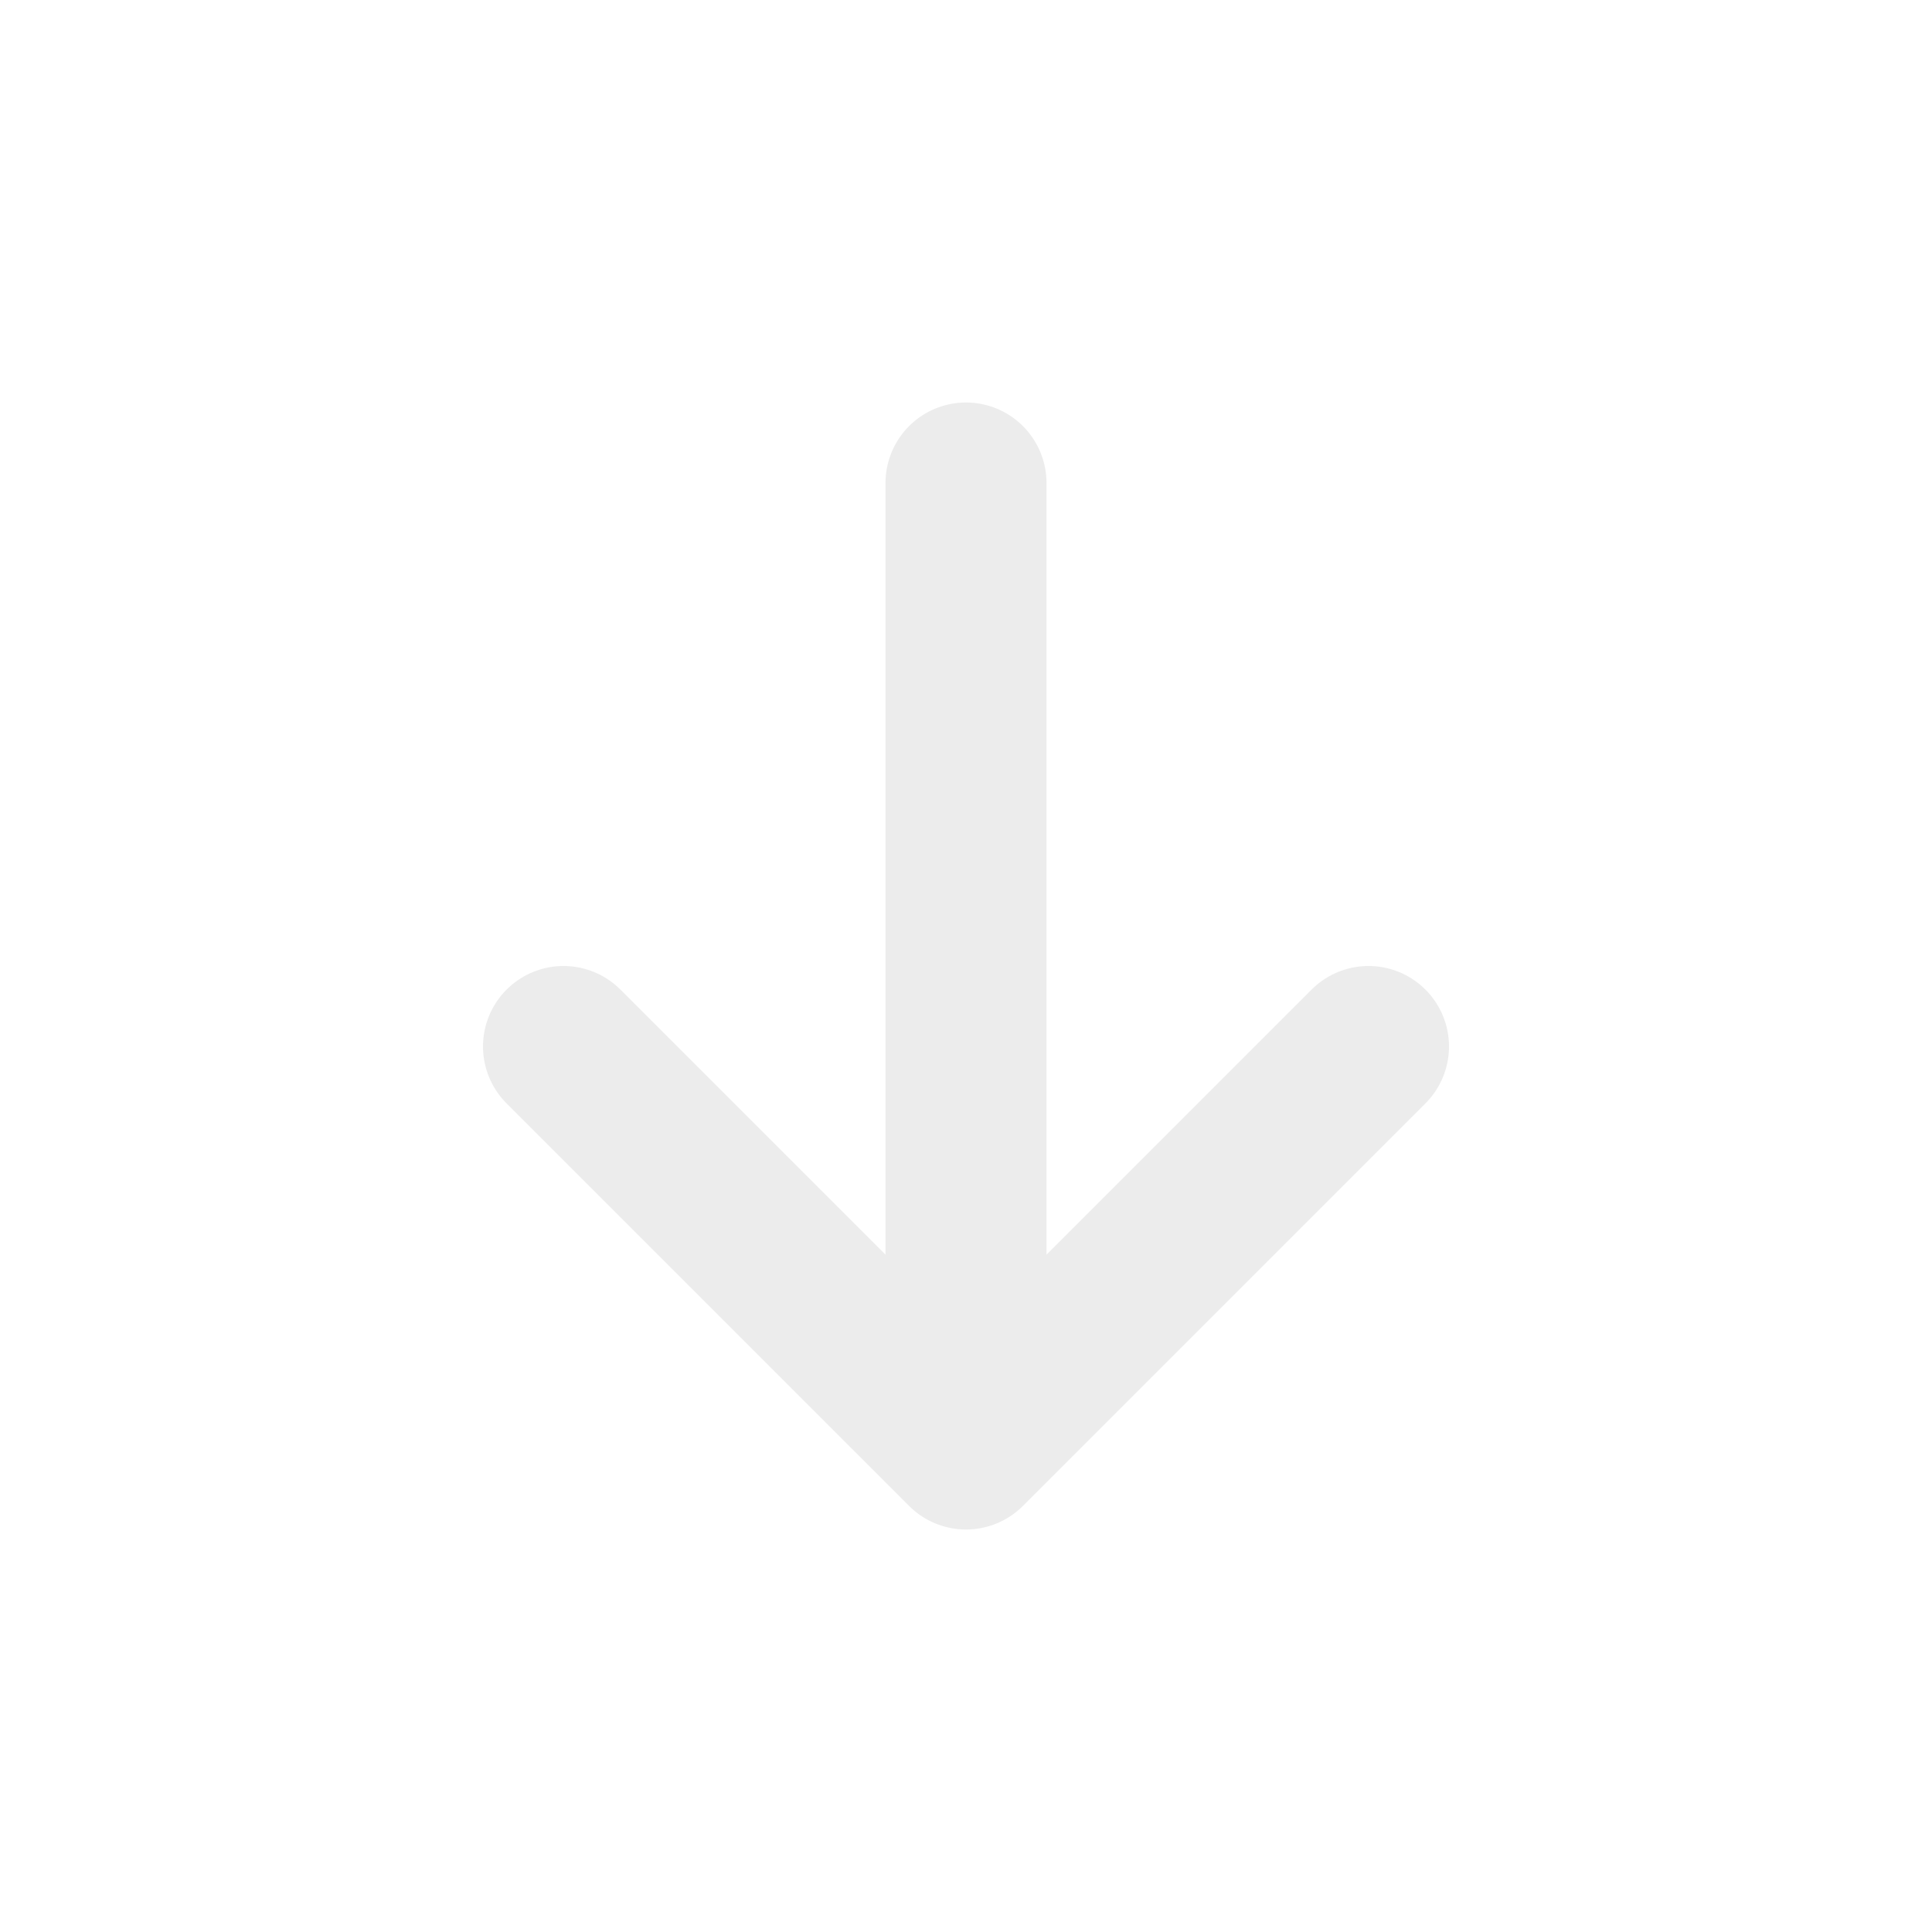
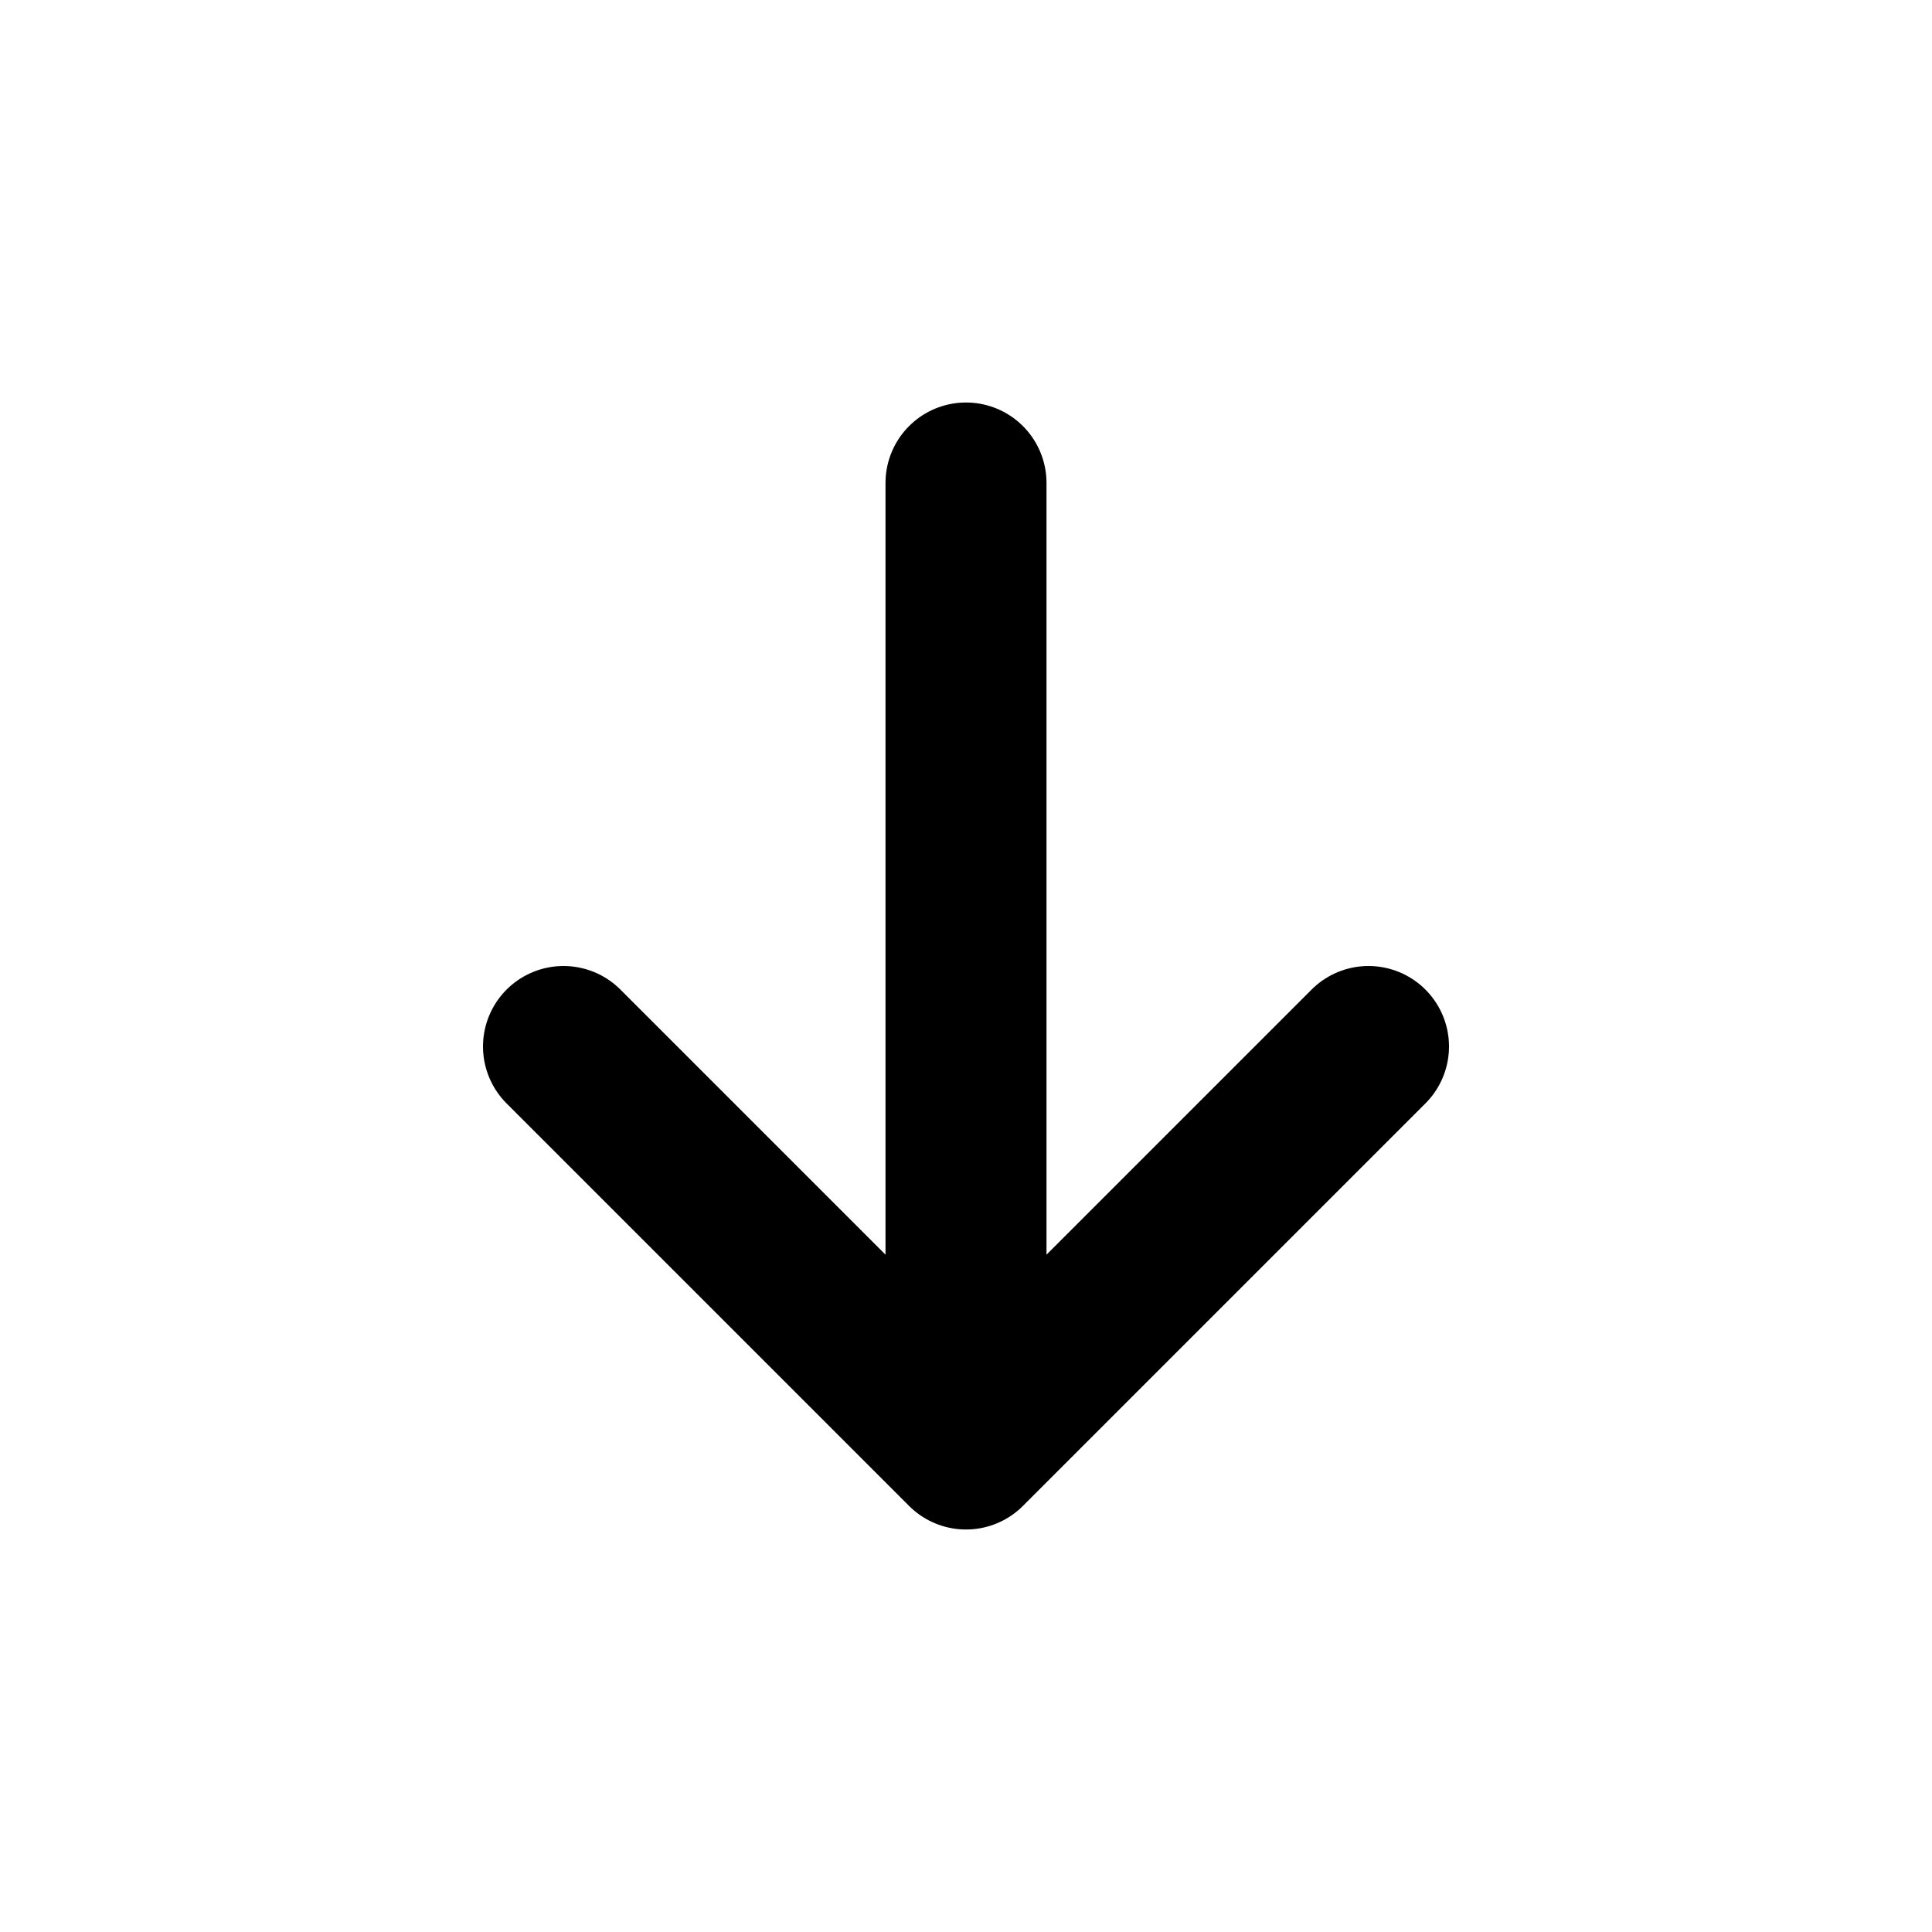
<svg width="24" height="24" viewBox="0 0 24 24" fill="none">
-   <path d="M17 13L12 18L7 13M12 6L12 17" stroke="#ececec" stroke-width="2" stroke-linecap="round" stroke-linejoin="round" />
+   <path d="M17 13L12 18L7 13M12 6L12 17" stroke="currentColor" stroke-width="2" stroke-linecap="round" stroke-linejoin="round" />
</svg>
